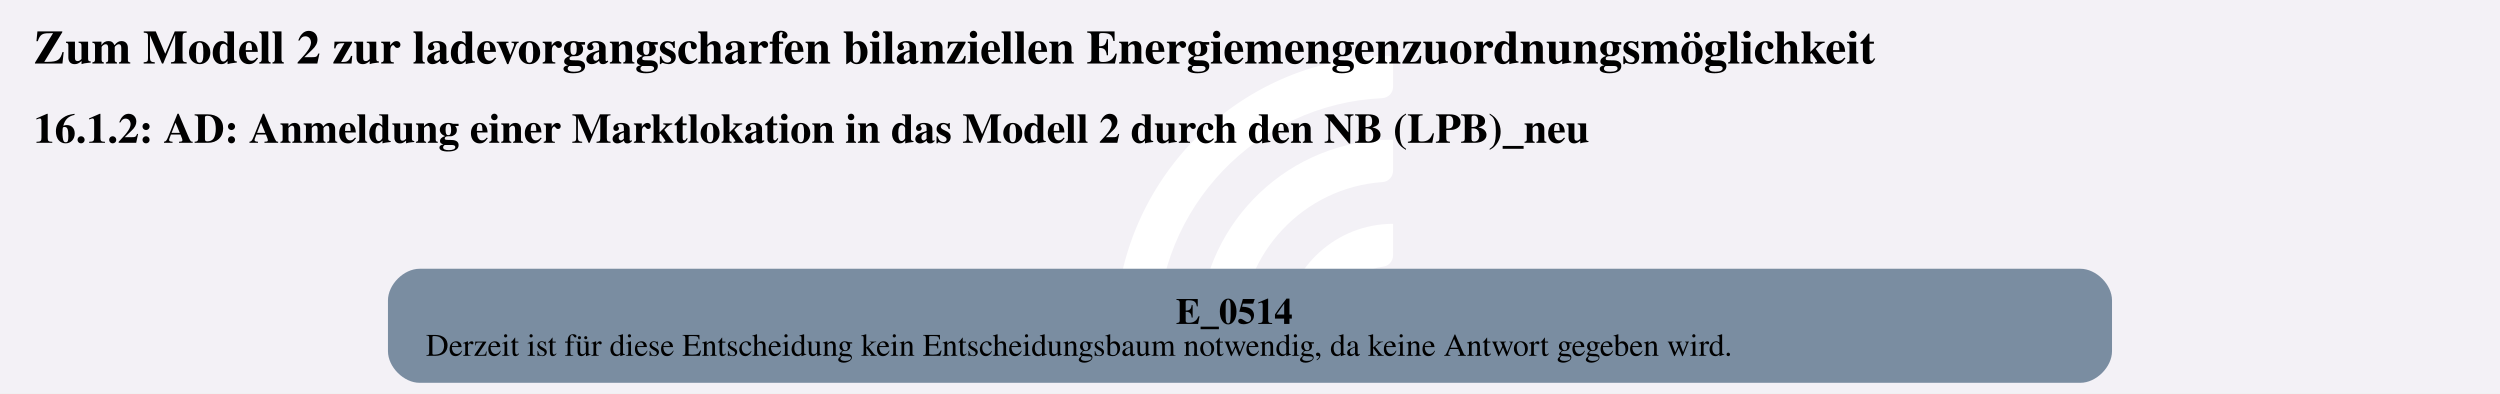
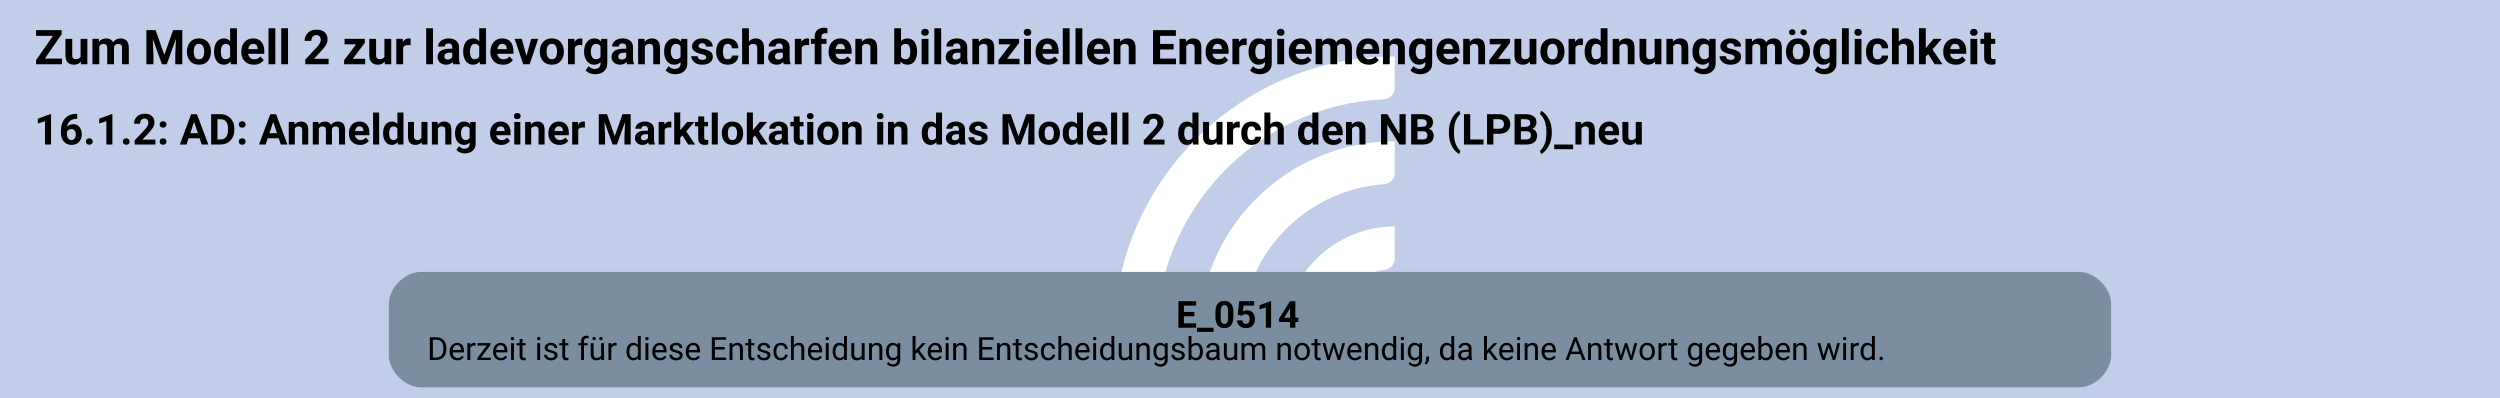
- <svg xmlns="http://www.w3.org/2000/svg" version="1.1" width="1262.667px" viewBox="0 0 1262.667 198.667" height="198.667px">
+ <svg xmlns="http://www.w3.org/2000/svg" version="1.1" width="1248.0px" viewBox="0 0 1248.0 198.667" height="198.667px">
  <g>
-     <svg version="1.1" width="1262.667px" viewBox="0 0 1262.667 198.667" height="198.667px">
-       <polygon fill="#f3f1f6" points="0,0 1262.667,0 1262.667,198.667 0,198.667" />
+     <svg version="1.1" width="1248.0px" viewBox="0 0 1248.0 198.667" height="198.667px">
+       <polygon fill="#c2cee9" points="0,0 1248.0,0 1248.0,198.667 0,198.667" />
      <g>
-         <g transform="translate(550.3169, 19.86667) scale(1 1) translate(0, 0) scale(0.2797334 0.2797334) ">
+         <g transform="translate(542.9836, 19.86667) scale(1 1) translate(0, 0) scale(0.2797334 0.2797334) ">
          <defs>
            <style>.cls-1{fill:#fff;}</style>
          </defs>
          <path class="cls-1" d="M122.44,531.2h-56.1c-11,0-19.9-9.12-19.46-20.11C57.47,243.89,278.15,29.78,547.91,29.78v56.02c0,10.98-8.69,19.89-19.66,20.39-225.51,10.31-405.8,197-405.8,425Z" />
          <path class="cls-1" d="M273.78,531.2h-55.93c-11.23,0-20.09-9.48-19.43-20.69,10.74-183.44,163.39-329.39,349.48-329.39v56.26c0,10.71-8.27,19.62-18.96,20.35-142.35,9.77-255.17,128.69-255.17,273.46Z" />
          <path class="cls-1" d="M425.77,531.2h-55.45c-11.65,0-20.6-10.17-19.33-21.75,10.87-99.03,95.03-176.34,196.92-176.34v57.01c0,10.05-7.28,18.75-17.23,20.16-59.22,8.4-104.91,59.42-104.91,120.92Z" />
        </g>
-         <svg width="947pt" height="149pt" viewBox="0.00 0.00 947.25 149.28">
+         <svg width="936pt" height="149pt" viewBox="0.00 0.00 936.00 149.28">
          <g id="graph0" class="graph" transform="scale(1 1) rotate(0) translate(4 145.28)">
-             <text text-anchor="start" x="8" y="-121.18" font-family="Times,serif" font-weight="bold" font-size="18.00">Zum Modell 2 zur ladevorgangscharfen bilanziellen Energiemengenzuordnungsmöglichkeit</text>
-             <text text-anchor="start" x="8" y="-91.08" font-family="Times,serif" font-weight="bold" font-size="16.00">16.1.2: AD: Anmeldung einer Marktlokation in das Modell 2 durch den NB (LPB)_neu</text>
+             <text text-anchor="start" x="8" y="-121.18" font-family="Roboto, sans-serif" font-weight="bold" font-size="18.00">Zum Modell 2 zur ladevorgangscharfen bilanziellen Energiemengenzuordnungsmöglichkeit</text>
+             <text text-anchor="start" x="8" y="-91.08" font-family="Roboto, sans-serif" font-weight="bold" font-size="16.00">16.1.2: AD: Anmeldung einer Marktlokation in das Modell 2 durch den NB (LPB)_neu</text>
            <g id="node1" class="node">
-               <path fill="#7a8da1" stroke="black" stroke-width="0" d="M784.77,-43.28C784.77,-43.28 154.47,-43.28 154.47,-43.28 148.47,-43.28 142.47,-37.28 142.47,-31.28 142.47,-31.28 142.47,-12 142.47,-12 142.47,-6 148.47,0 154.47,0 154.47,0 784.77,0 784.77,0 790.77,0 796.77,-6 796.77,-12 796.77,-12 796.77,-31.28 796.77,-31.28 796.77,-37.28 790.77,-43.28 784.77,-43.28" />
-               <text text-anchor="start" x="441.5" y="-22.34" font-family="Times,serif" font-weight="bold" font-size="14.00">E_0514</text>
-               <text text-anchor="start" x="156.87" y="-10.24" font-family="Times,serif" font-size="12.00">Derzeit ist für diese Entscheidung kein Entscheidungsbaum notwendig, da keine Antwort gegeben wird.</text>
+               <path fill="#7a8da1" stroke="black" stroke-width="0" d="M775.02,-43.28C775.02,-43.28 152.97,-43.28 152.97,-43.28 146.97,-43.28 140.97,-37.28 140.97,-31.28 140.97,-31.28 140.97,-12 140.97,-12 140.97,-6 146.97,0 152.97,0 152.97,0 775.02,0 775.02,0 781.02,0 787.02,-6 787.02,-12 787.02,-12 787.02,-31.28 787.02,-31.28 787.02,-37.28 781.02,-43.28 775.02,-43.28" />
+               <text text-anchor="start" x="436.25" y="-22.34" font-family="Roboto, sans-serif" font-weight="bold" font-size="14.00">E_0514</text>
+               <text text-anchor="start" x="155.37" y="-10.24" font-family="Roboto, sans-serif" font-size="12.00">Derzeit ist für diese Entscheidung kein Entscheidungsbaum notwendig, da keine Antwort gegeben wird.</text>
            </g>
          </g>
        </svg>
      </g>
    </svg>
  </g>
</svg>
